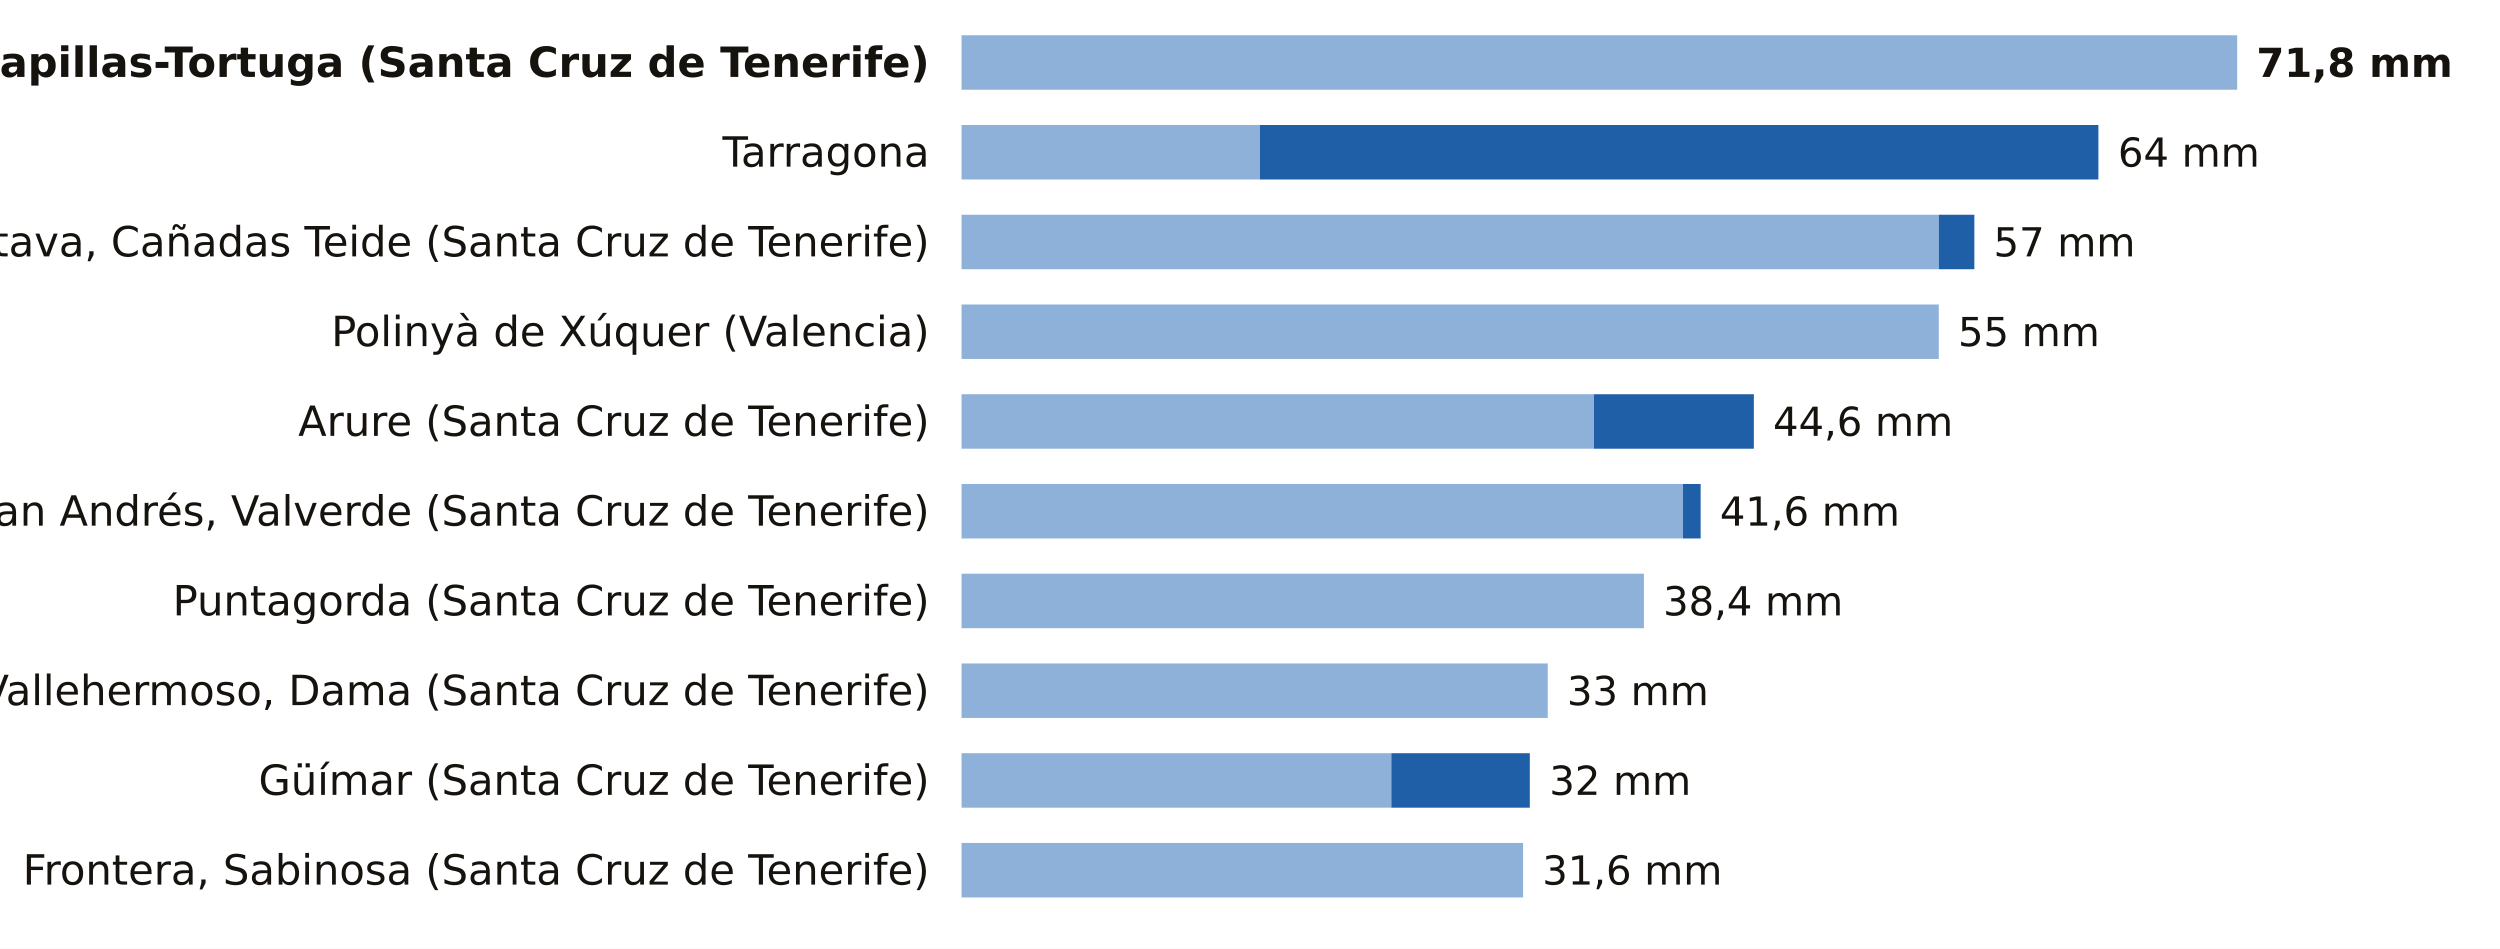
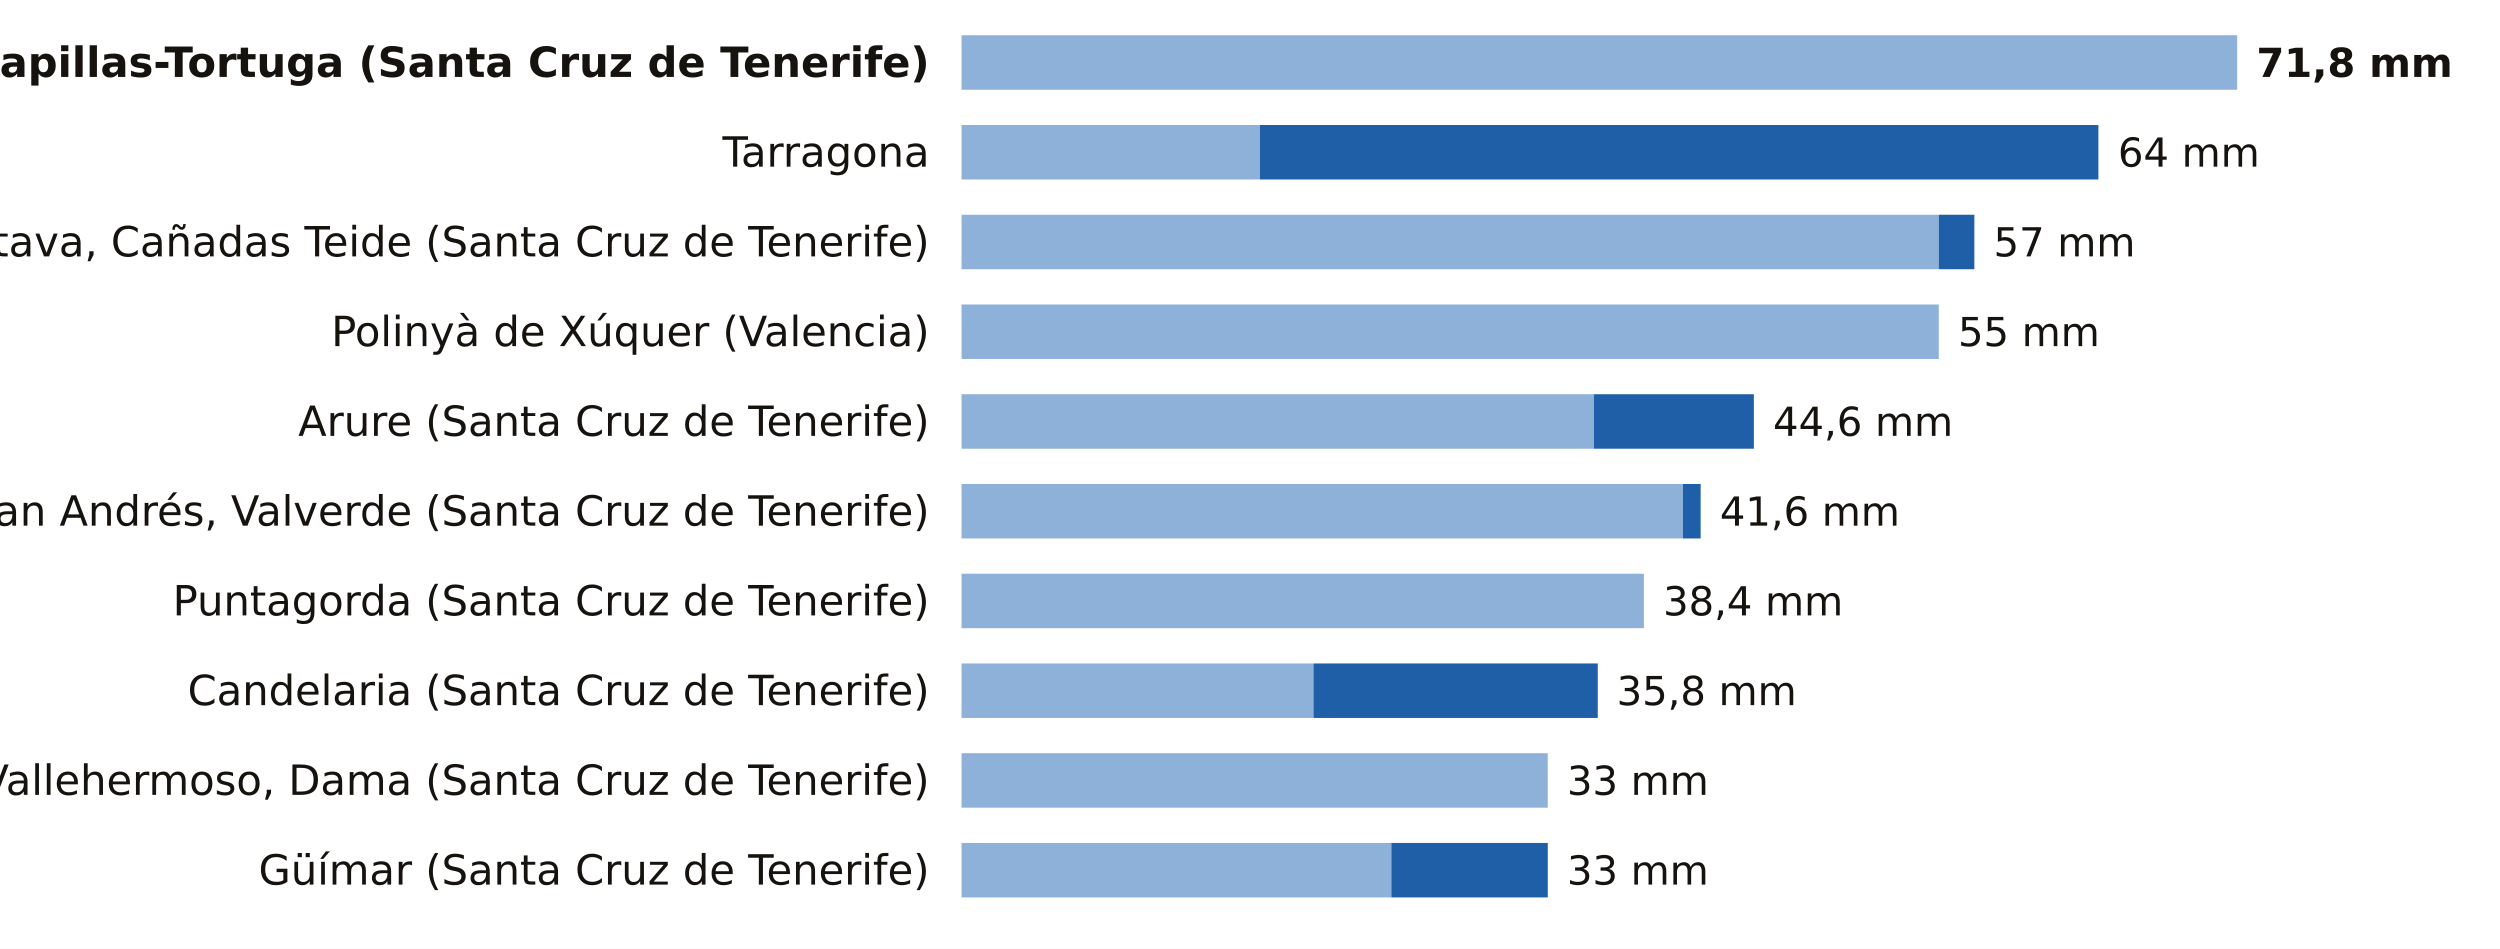
<svg xmlns="http://www.w3.org/2000/svg" viewBox="0 0 780 296" width="780" height="296" role="img" aria-label="La lluvia de los últimos 7 días, estación a estación">
  <rect width="780" height="296" fill="#FFFFFF" />
  <text x="290.0" y="24.0" font-size="13" fill="#16130F" text-anchor="end" font-weight="600" font-family="Public Sans, DejaVu Sans, Arial, sans-serif">Tacoron-Lapillas-Tortuga (Santa Cruz de Tenerife)</text>
  <rect x="300" y="11" width="398.0" height="17" fill="#8EB1DA" />
  <text x="704.0" y="24.0" font-size="12.5" fill="#16130F" text-anchor="start" font-weight="700" font-family="Public Sans, DejaVu Sans, Arial, sans-serif">71,8 mm</text>
  <text x="290.0" y="52.0" font-size="13" fill="#16130F" text-anchor="end" font-weight="400" font-family="Public Sans, DejaVu Sans, Arial, sans-serif">Tarragona</text>
  <rect x="300" y="39" width="93.1" height="17" fill="#8EB1DA" />
  <rect x="393.1" y="39" width="261.6" height="17" fill="#1F5FA8" />
  <text x="660.8" y="52.0" font-size="12.5" fill="#16130F" text-anchor="start" font-weight="500" font-family="Public Sans, DejaVu Sans, Arial, sans-serif">64 mm</text>
  <text x="290.0" y="80.0" font-size="13" fill="#16130F" text-anchor="end" font-weight="400" font-family="Public Sans, DejaVu Sans, Arial, sans-serif">La Orotava, Cañadas Teide (Santa Cruz de Tenerife)</text>
  <rect x="300" y="67" width="304.9" height="17" fill="#8EB1DA" />
  <rect x="604.9" y="67" width="11.1" height="17" fill="#1F5FA8" />
  <text x="622.0" y="80.0" font-size="12.5" fill="#16130F" text-anchor="start" font-weight="500" font-family="Public Sans, DejaVu Sans, Arial, sans-serif">57 mm</text>
  <text x="290.0" y="108.0" font-size="13" fill="#16130F" text-anchor="end" font-weight="400" font-family="Public Sans, DejaVu Sans, Arial, sans-serif">Polinyà de Xúquer (Valencia)</text>
  <rect x="300" y="95" width="304.9" height="17" fill="#8EB1DA" />
  <text x="610.9" y="108.0" font-size="12.5" fill="#16130F" text-anchor="start" font-weight="500" font-family="Public Sans, DejaVu Sans, Arial, sans-serif">55 mm</text>
  <text x="290.0" y="136.0" font-size="13" fill="#16130F" text-anchor="end" font-weight="400" font-family="Public Sans, DejaVu Sans, Arial, sans-serif">Arure (Santa Cruz de Tenerife)</text>
  <rect x="300" y="123" width="197.3" height="17" fill="#8EB1DA" />
  <rect x="497.3" y="123" width="49.9" height="17" fill="#1F5FA8" />
  <text x="553.2" y="136.0" font-size="12.5" fill="#16130F" text-anchor="start" font-weight="500" font-family="Public Sans, DejaVu Sans, Arial, sans-serif">44,6 mm</text>
  <text x="290.0" y="164.0" font-size="13" fill="#16130F" text-anchor="end" font-weight="400" font-family="Public Sans, DejaVu Sans, Arial, sans-serif">San Andrés, Valverde (Santa Cruz de Tenerife)</text>
  <rect x="300" y="151" width="225.1" height="17" fill="#8EB1DA" />
  <rect x="525.1" y="151" width="5.5" height="17" fill="#1F5FA8" />
  <text x="536.6" y="164.0" font-size="12.5" fill="#16130F" text-anchor="start" font-weight="500" font-family="Public Sans, DejaVu Sans, Arial, sans-serif">41,6 mm</text>
  <text x="290.0" y="192.0" font-size="13" fill="#16130F" text-anchor="end" font-weight="400" font-family="Public Sans, DejaVu Sans, Arial, sans-serif">Puntagorda (Santa Cruz de Tenerife)</text>
  <rect x="300" y="179" width="212.9" height="17" fill="#8EB1DA" />
  <text x="518.9" y="192.0" font-size="12.5" fill="#16130F" text-anchor="start" font-weight="500" font-family="Public Sans, DejaVu Sans, Arial, sans-serif">38,4 mm</text>
-   <text x="290.0" y="220.0" font-size="13" fill="#16130F" text-anchor="end" font-weight="400" font-family="Public Sans, DejaVu Sans, Arial, sans-serif">Vallehermoso, Dama (Santa Cruz de Tenerife)</text>
-   <rect x="300" y="207" width="182.9" height="17" fill="#8EB1DA" />
-   <text x="488.9" y="220.0" font-size="12.5" fill="#16130F" text-anchor="start" font-weight="500" font-family="Public Sans, DejaVu Sans, Arial, sans-serif">33 mm</text>
-   <text x="290.0" y="248.0" font-size="13" fill="#16130F" text-anchor="end" font-weight="400" font-family="Public Sans, DejaVu Sans, Arial, sans-serif">Güímar (Santa Cruz de Tenerife)</text>
-   <rect x="300" y="235" width="134.1" height="17" fill="#8EB1DA" />
-   <rect x="434.1" y="235" width="43.2" height="17" fill="#1F5FA8" />
-   <text x="483.4" y="248.0" font-size="12.5" fill="#16130F" text-anchor="start" font-weight="500" font-family="Public Sans, DejaVu Sans, Arial, sans-serif">32 mm</text>
-   <text x="290.0" y="276.0" font-size="13" fill="#16130F" text-anchor="end" font-weight="400" font-family="Public Sans, DejaVu Sans, Arial, sans-serif">Frontera, Sabinosa (Santa Cruz de Tenerife)</text>
-   <rect x="300" y="263" width="175.2" height="17" fill="#8EB1DA" />
-   <text x="481.2" y="276.0" font-size="12.5" fill="#16130F" text-anchor="start" font-weight="500" font-family="Public Sans, DejaVu Sans, Arial, sans-serif">31,6 mm</text>
+   <text x="290.0" y="220.0" font-size="13" fill="#16130F" text-anchor="end" font-weight="400" font-family="Public Sans, DejaVu Sans, Arial, sans-serif">Candelaria (Santa Cruz de Tenerife)</text>
+   <rect x="300" y="207" width="109.8" height="17" fill="#8EB1DA" />
+   <rect x="409.8" y="207" width="88.7" height="17" fill="#1F5FA8" />
+   <text x="504.4" y="220.0" font-size="12.5" fill="#16130F" text-anchor="start" font-weight="500" font-family="Public Sans, DejaVu Sans, Arial, sans-serif">35,8 mm</text>
+   <text x="290.0" y="248.0" font-size="13" fill="#16130F" text-anchor="end" font-weight="400" font-family="Public Sans, DejaVu Sans, Arial, sans-serif">Vallehermoso, Dama (Santa Cruz de Tenerife)</text>
+   <rect x="300" y="235" width="182.9" height="17" fill="#8EB1DA" />
+   <text x="488.9" y="248.0" font-size="12.5" fill="#16130F" text-anchor="start" font-weight="500" font-family="Public Sans, DejaVu Sans, Arial, sans-serif">33 mm</text>
+   <text x="290.0" y="276.0" font-size="13" fill="#16130F" text-anchor="end" font-weight="400" font-family="Public Sans, DejaVu Sans, Arial, sans-serif">Güímar (Santa Cruz de Tenerife)</text>
+   <rect x="300" y="263" width="134.1" height="17" fill="#8EB1DA" />
+   <rect x="434.1" y="263" width="48.8" height="17" fill="#1F5FA8" />
+   <text x="488.9" y="276.0" font-size="12.5" fill="#16130F" text-anchor="start" font-weight="500" font-family="Public Sans, DejaVu Sans, Arial, sans-serif">33 mm</text>
</svg>
